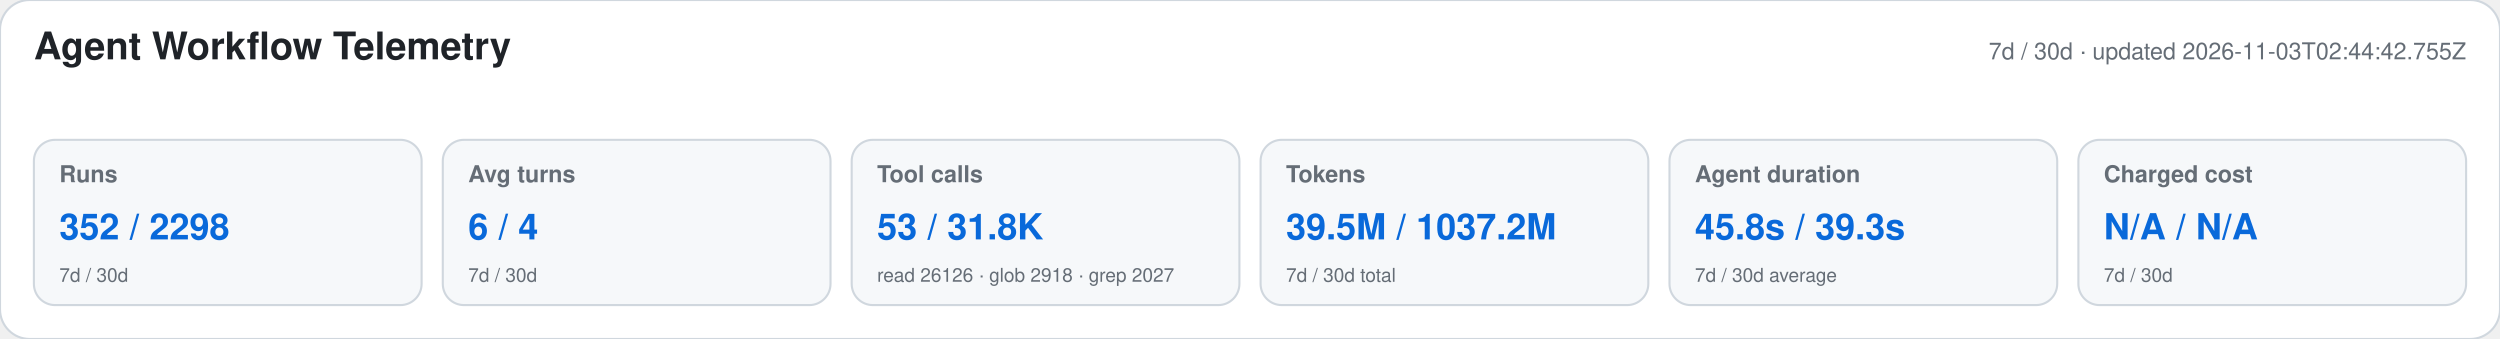
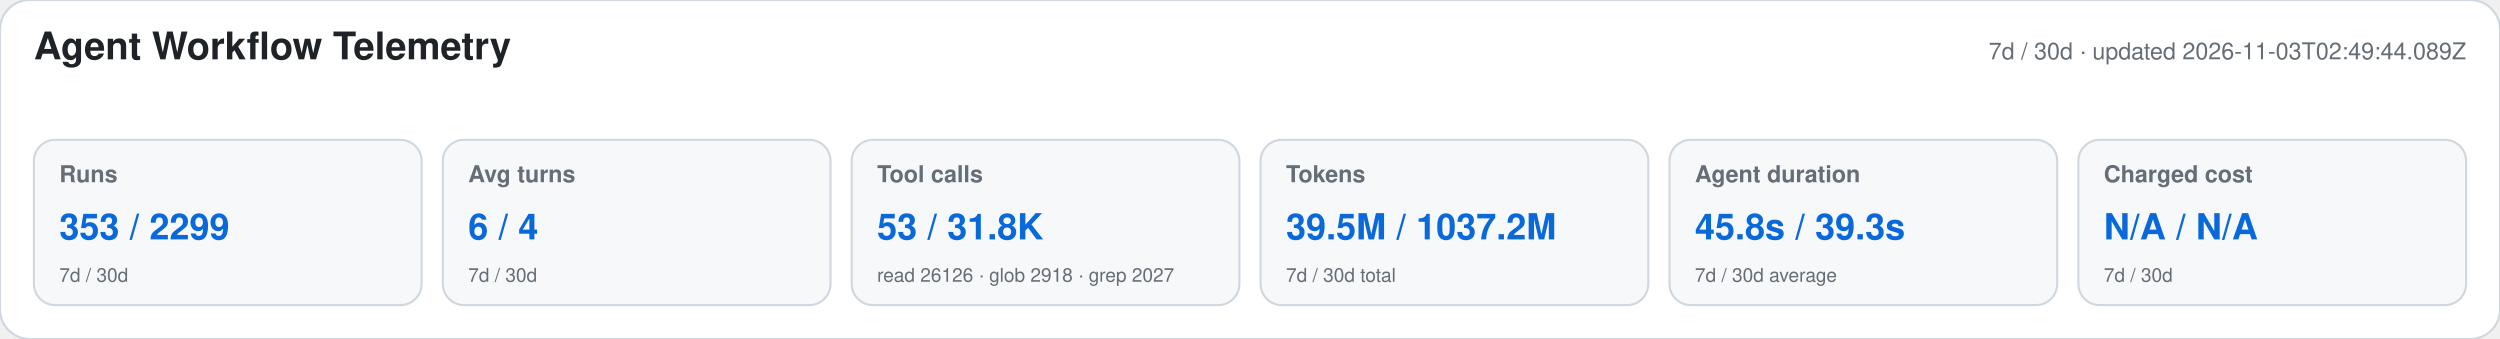
<svg xmlns="http://www.w3.org/2000/svg" width="1180" height="160" viewBox="0 0 1180 160" role="img" aria-labelledby="title desc">
  <style>text{font-family:-apple-system,BlinkMacSystemFont,"Segoe UI",Helvetica,Arial,sans-serif}.heading{font-size:18px;font-weight:650;fill:#1f2328}.meta,.label,.secondary{fill:#656d76}.meta,.label{font-size:11px}.label{font-weight:600}.primary{font-size:17px;font-weight:700;fill:#0969da}.secondary{font-size:9px}</style>
  <rect width="1180" height="160" rx="14" fill="#ffffff" stroke="#d0d7de" />
  <text x="16" y="28" class="heading">Agent Workflow Telemetry</text>
-   <text x="1164" y="28" text-anchor="end" class="meta">7d / 30d · updated 2026-11-03T02:44:42.755Z</text>
+   <text x="1164" y="28" text-anchor="end" class="meta">7d / 30d · updated 2026-11-03T02:49:44.089Z</text>
  <g>
    <rect x="16" y="66" width="183" height="78" rx="10" fill="#f6f8fa" stroke="#d0d7de" />
    <text x="28" y="86" class="label">Runs</text>
-     <text x="28" y="113" class="primary">352 / 2298</text>
+     <text x="28" y="113" class="primary">353 / 2299</text>
    <text x="28" y="133" class="secondary">7d / 30d</text>
  </g>
  <g>
    <rect x="209" y="66" width="183" height="78" rx="10" fill="#f6f8fa" stroke="#d0d7de" />
    <text x="221" y="86" class="label">Avg turns</text>
    <text x="221" y="113" class="primary">6 / 4</text>
    <text x="221" y="133" class="secondary">7d / 30d</text>
  </g>
  <g>
    <rect x="402" y="66" width="183" height="78" rx="10" fill="#f6f8fa" stroke="#d0d7de" />
    <text x="414" y="86" class="label">Tool calls</text>
    <text x="414" y="113" class="primary">53 / 31.8K</text>
    <text x="414" y="133" class="secondary">read 26126 · glob 2918 · grep 2027</text>
  </g>
  <g>
    <rect x="595" y="66" width="183" height="78" rx="10" fill="#f6f8fa" stroke="#d0d7de" />
    <text x="607" y="86" class="label">Tokens</text>
    <text x="607" y="113" class="primary">39.5M / 1037.2M</text>
    <text x="607" y="133" class="secondary">7d / 30d total</text>
  </g>
  <g>
    <rect x="788" y="66" width="183" height="78" rx="10" fill="#f6f8fa" stroke="#d0d7de" />
    <text x="800" y="86" class="label">Agent duration</text>
    <text x="800" y="113" class="primary">45.8s / 39.3s</text>
    <text x="800" y="133" class="secondary">7d / 30d average</text>
  </g>
  <g>
    <rect x="981" y="66" width="183" height="78" rx="10" fill="#f6f8fa" stroke="#d0d7de" />
    <text x="993" y="86" class="label">Charged cost</text>
    <text x="993" y="113" class="primary">N/A / N/A</text>
    <text x="993" y="133" class="secondary">7d / 30d</text>
  </g>
</svg>
